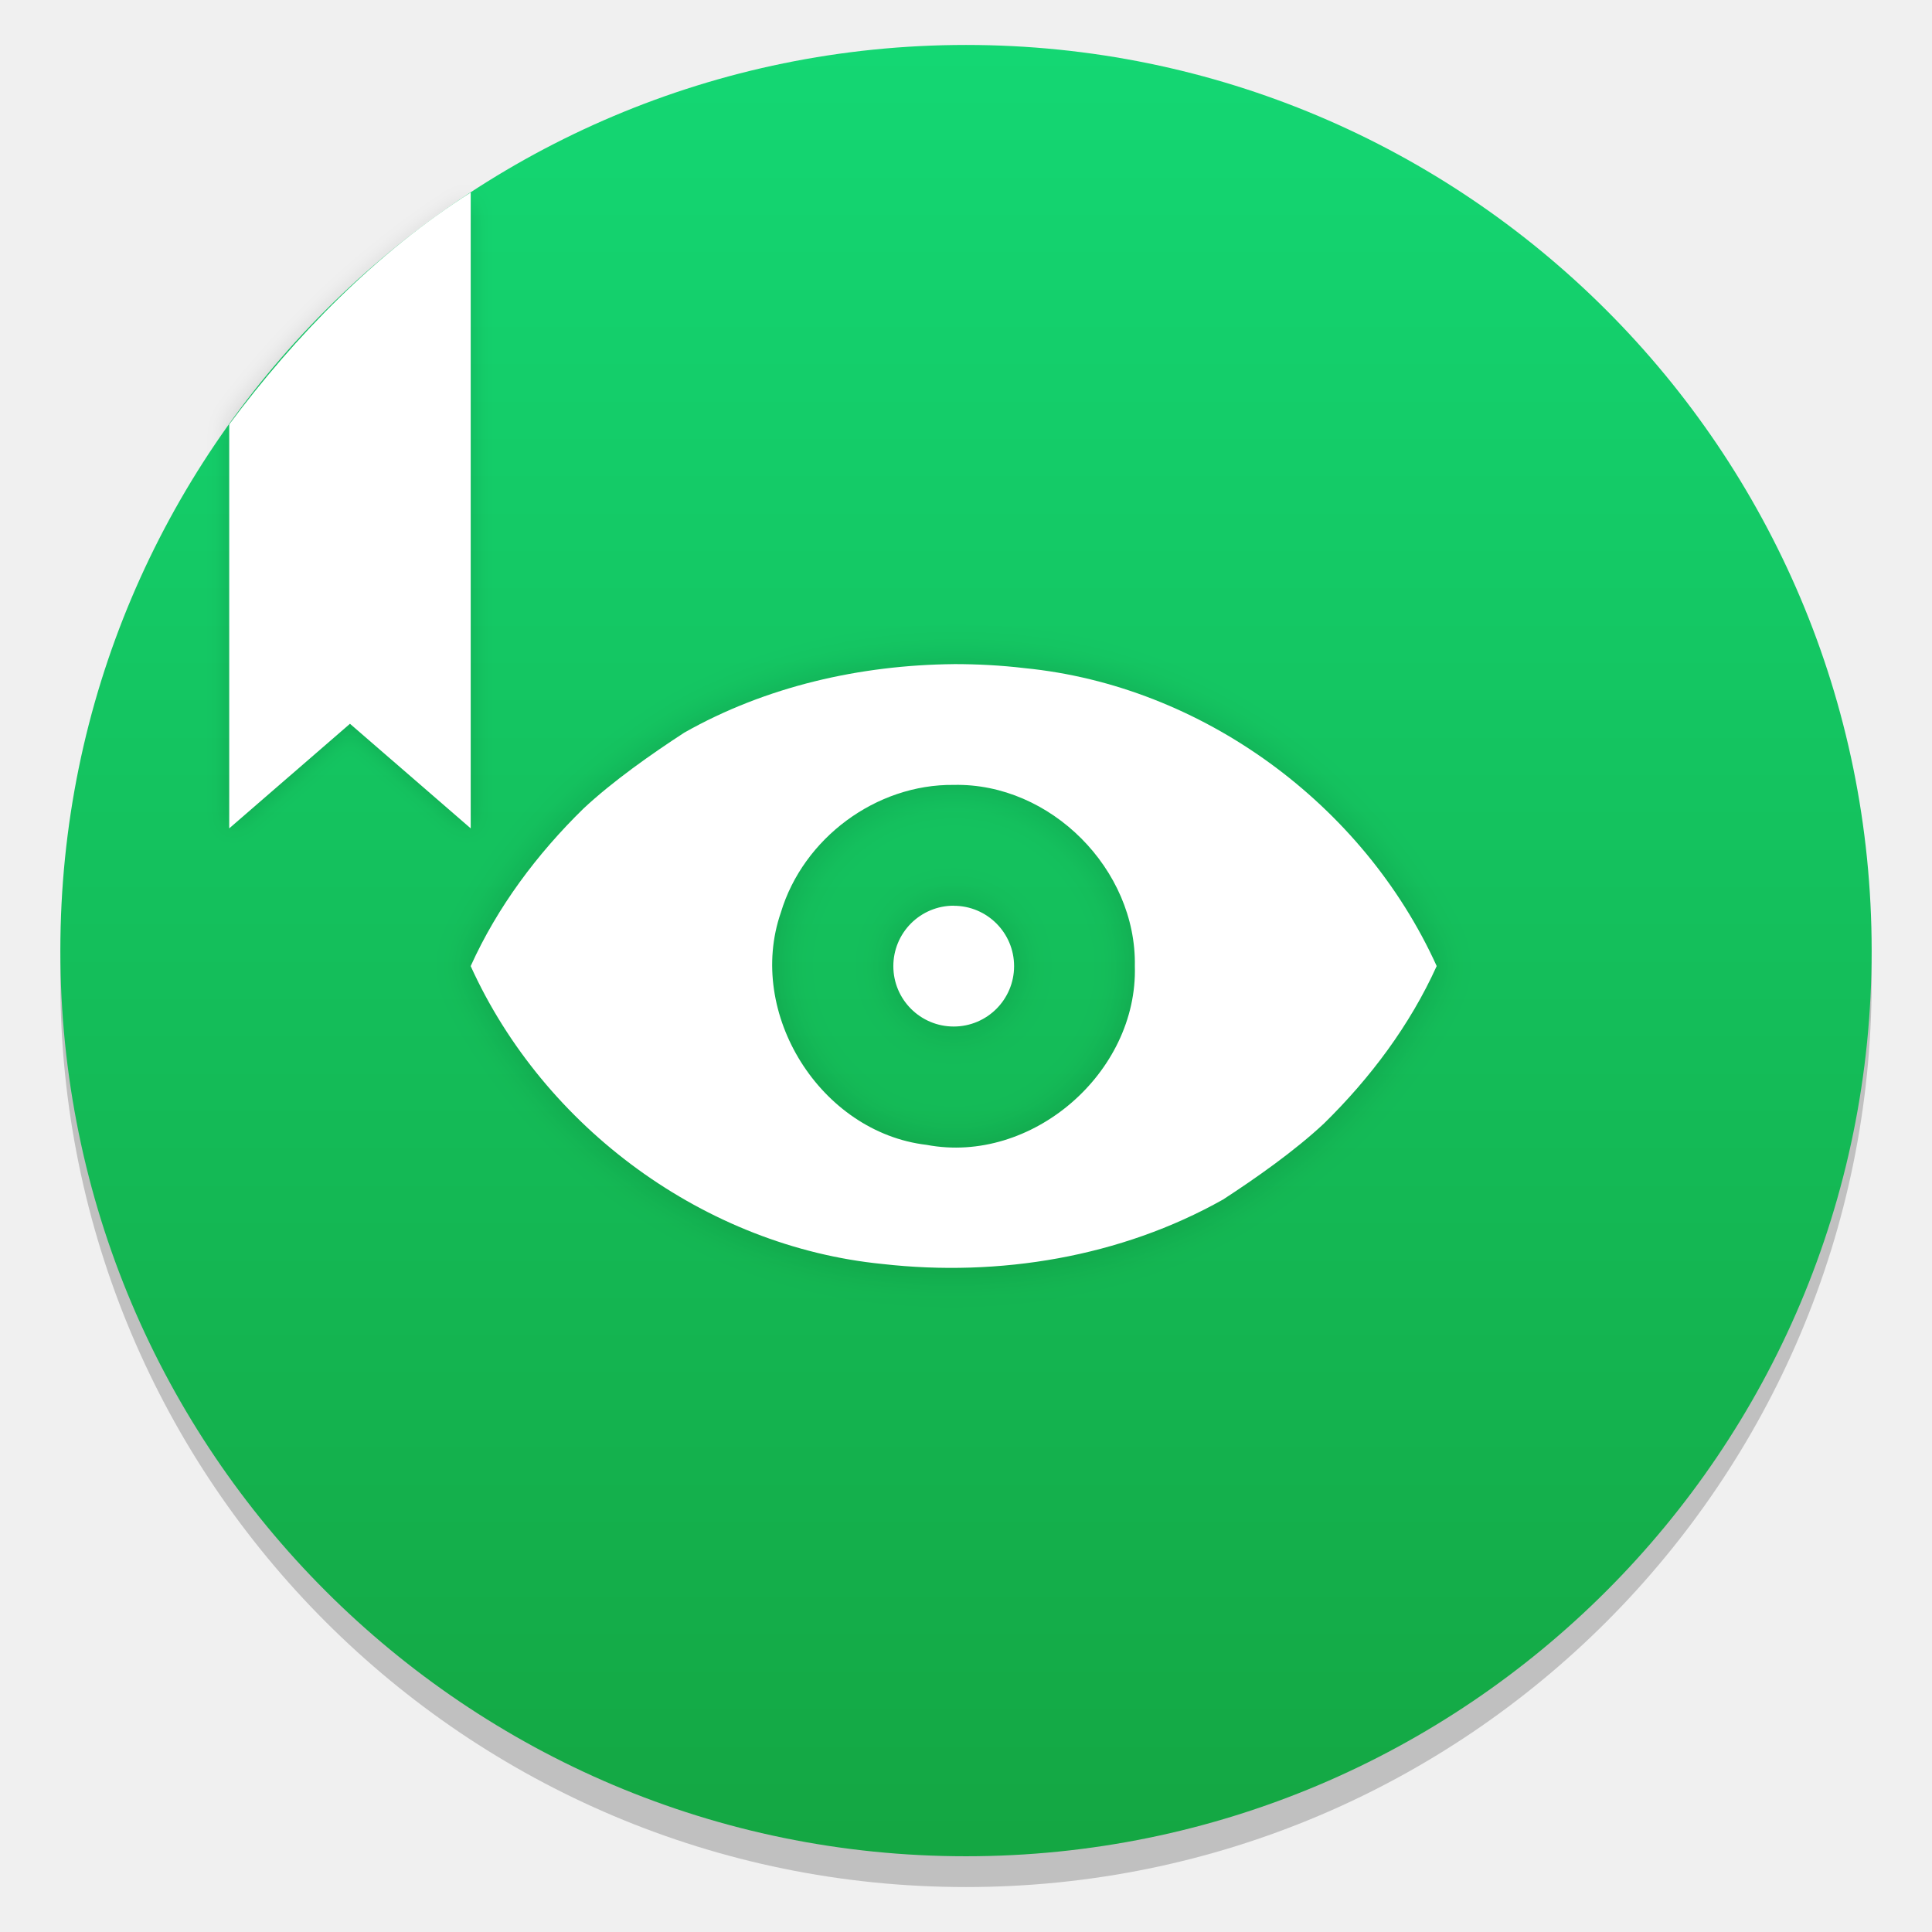
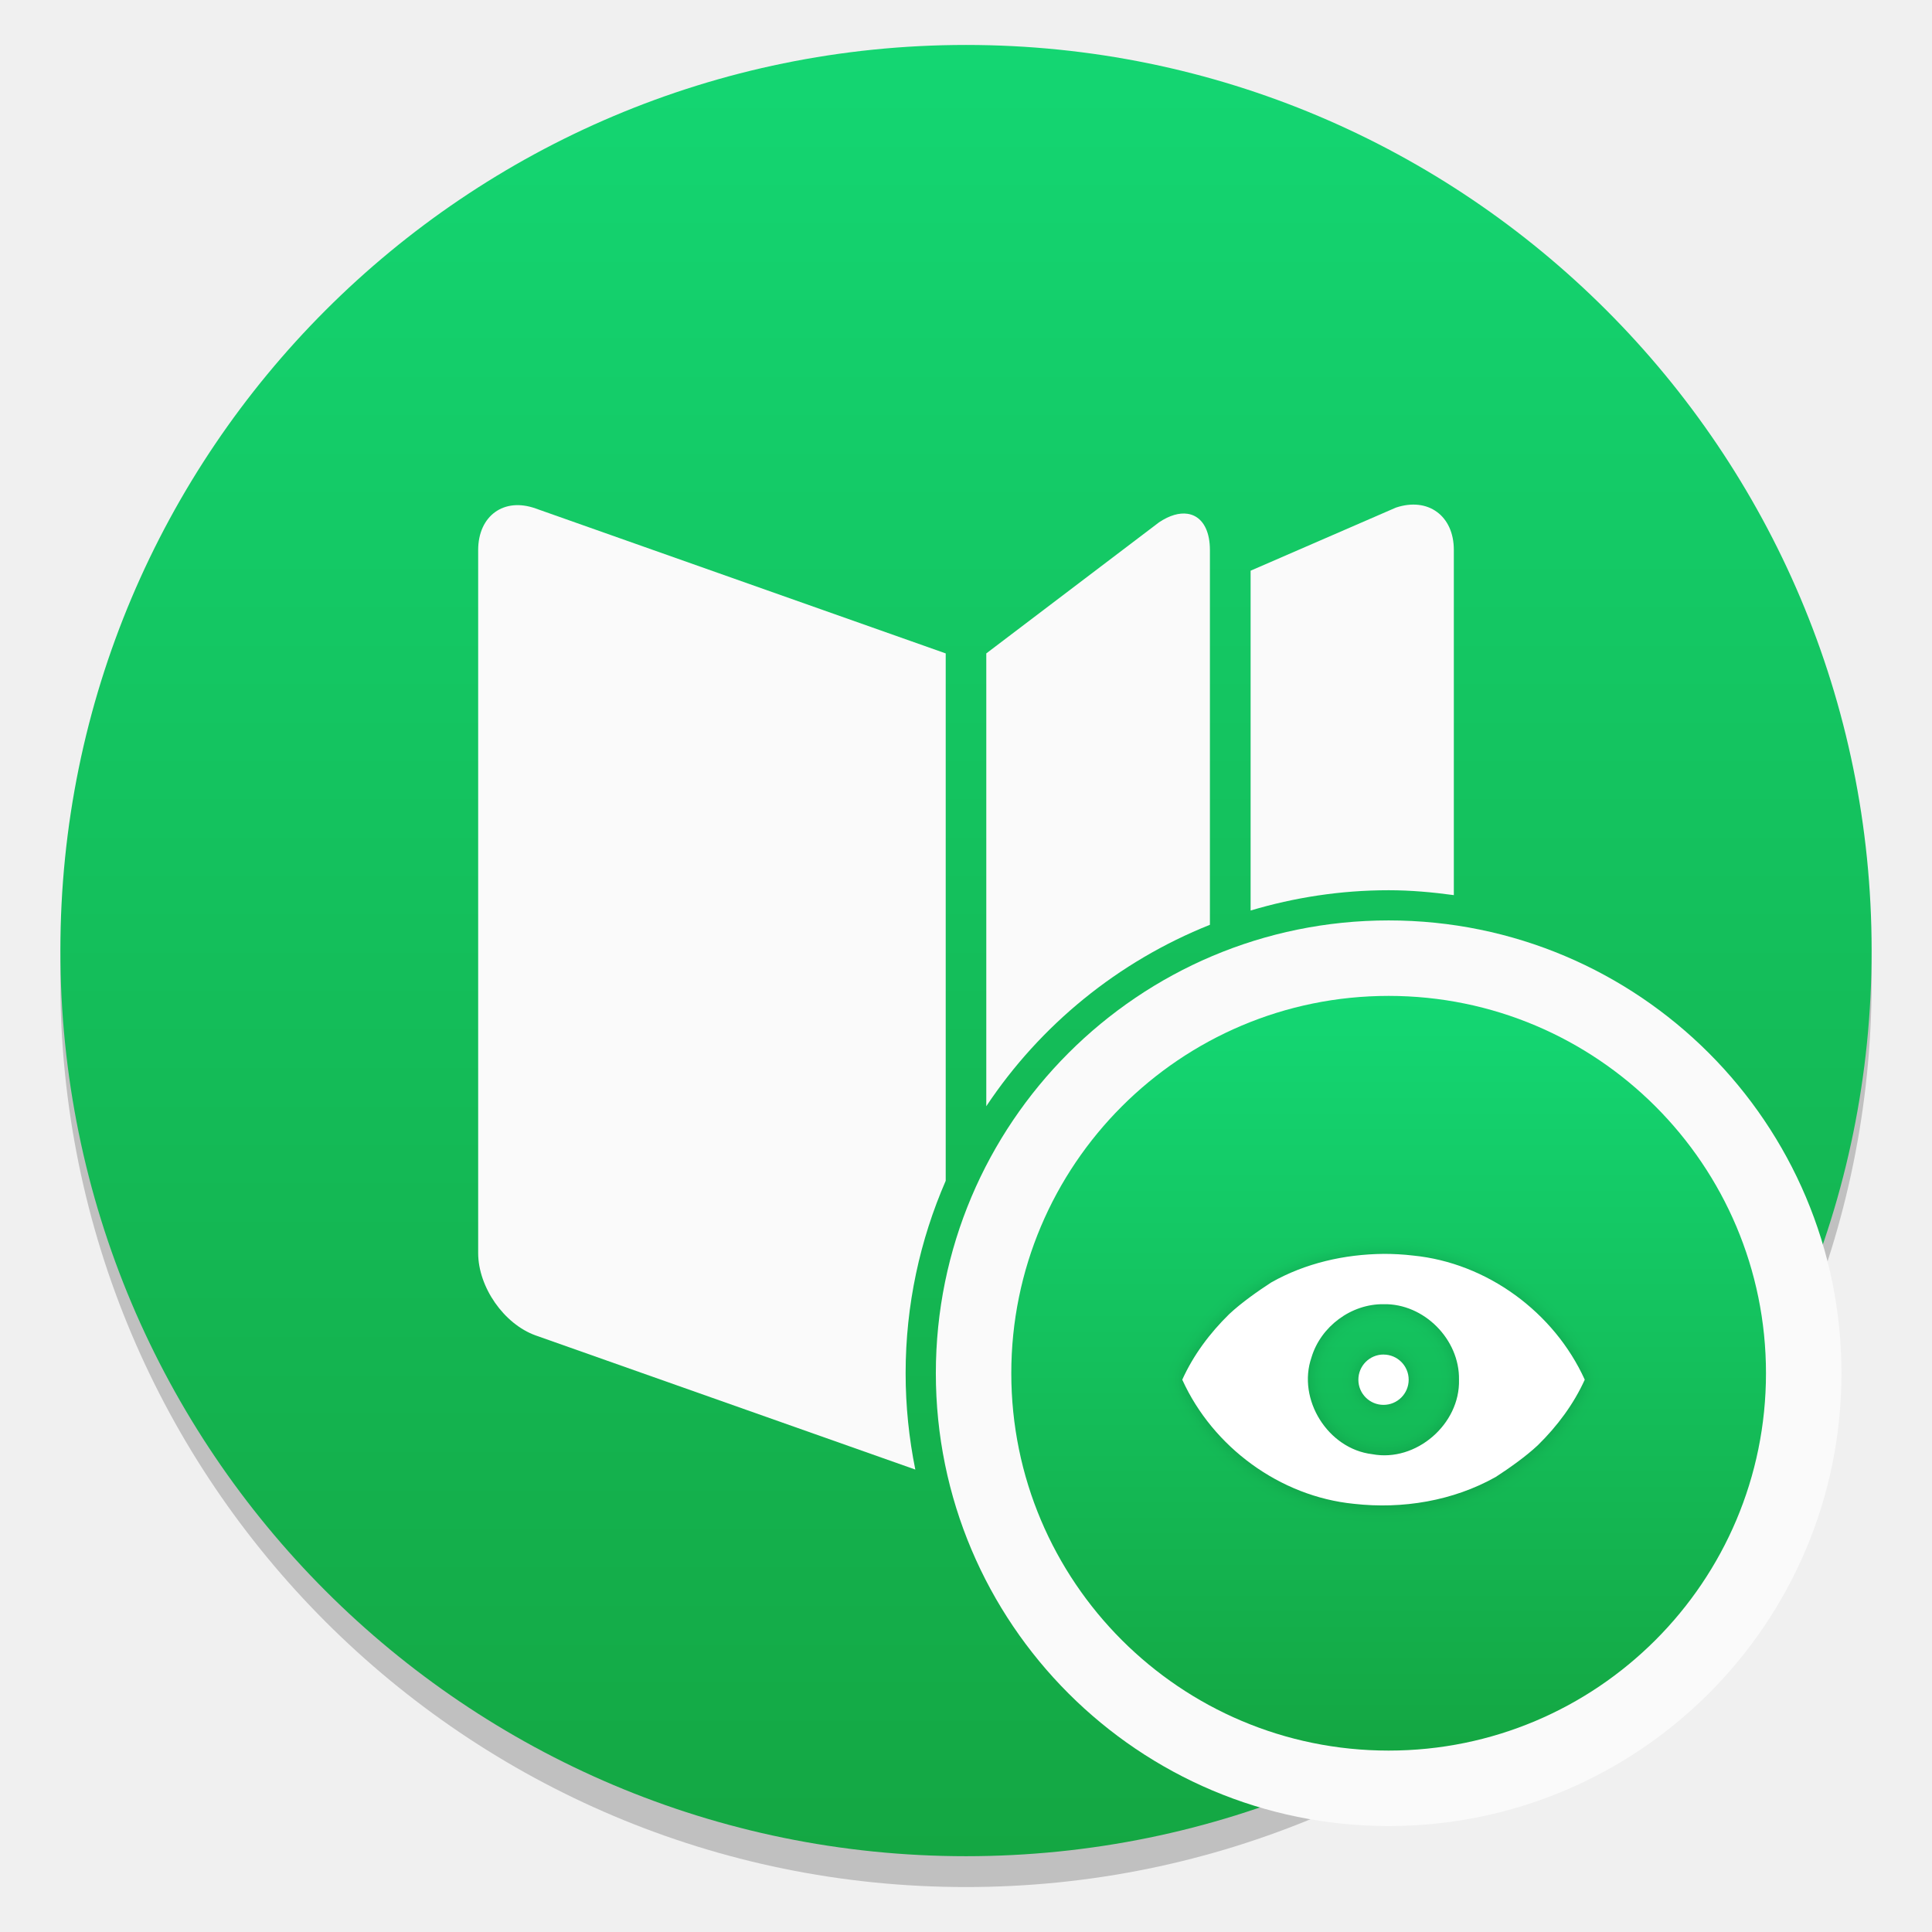
- <svg xmlns="http://www.w3.org/2000/svg" width="64" height="64" version="1.1">
-   <defs>
-     <filter id="c" x="-.108" y="-.042" width="1.216" height="1.083" color-interpolation-filters="sRGB">
-       <feGaussianBlur stdDeviation="0.36" />
+ <svg xmlns="http://www.w3.org/2000/svg" xmlns:xlink="http://www.w3.org/1999/xlink" id="svg37" version="1.1" height="64" width="64">
+   <defs id="defs19">
+     <filter color-interpolation-filters="sRGB" height="1.083" width="1.216" y="-.042" x="-.108" id="c">
+       <feGaussianBlur id="feGaussianBlur4" stdDeviation="0.36" />
    </filter>
-     <filter id="b" x="-.049" y="-.078" width="1.097" height="1.156" color-interpolation-filters="sRGB">
-       <feGaussianBlur stdDeviation="0.65" />
+     <filter color-interpolation-filters="sRGB" height="1.156" width="1.097" y="-.078" x="-.049" id="b">
+       <feGaussianBlur id="feGaussianBlur7" stdDeviation="0.65" />
    </filter>
-     <linearGradient id="a-3" x1="-6.147" x2="-6.147" y1="-137.82" y2="-100.78" gradientTransform="matrix(2.0044 0 0 2.0044 43.499 271.61)" gradientUnits="userSpaceOnUse">
-       <stop stop-color="#14dc78" offset="0" />
-       <stop stop-color="#14a03c" offset="1" />
+     <linearGradient gradientUnits="userSpaceOnUse" gradientTransform="matrix(2.0044,0,0,2.0044,143.4362,271.61)" y2="-100.78" y1="-137.82" x2="-6.147" x1="-6.147" id="a-3">
+       <stop id="stop10" offset="0" stop-color="#14dc78" />
+       <stop id="stop12" offset="1" stop-color="#14a03c" />
    </linearGradient>
-     <style type="text/css" />
-     <style type="text/css" />
+     <style id="style15" type="text/css" />
+     <style id="style17" type="text/css" />
+     <linearGradient id="linearGradient867">
+       <stop id="stop863" offset="0" style="stop-color:#14d672;stop-opacity:1" />
+       <stop id="stop865" offset="1" style="stop-color:#14a743;stop-opacity:1" />
+     </linearGradient>
+     <radialGradient id="a-3-5" cx="512.01" cy="512.01" r="470.16" gradientTransform="matrix(0.057428,0,0,0.057428,103.84,56.0984)" gradientUnits="userSpaceOnUse">
+       <stop stop-color="#14c878" offset="0" id="stop4" />
+       <stop stop-color="#149632" offset="1" id="stop6" />
+     </radialGradient>
+     <linearGradient gradientUnits="userSpaceOnUse" gradientTransform="matrix(2.004436,0,0,2.004436,43.49944,271.6079)" y2="-100.78" y1="-137.82" x2="-6.147" x1="-6.147" id="a">
+       <stop id="stop864" offset="0" stop-color="#ff8214" />
+       <stop id="stop866" offset="1" stop-color="#ff6464" />
+     </linearGradient>
+     <clipPath id="SVGID_2_">
+       <use id="use869" xlink:href="#SVGID_1_" height="100%" width="100%" />
+     </clipPath>
+     <rect height="99.8" width="99.69" y="352.04" x="247.79" id="SVGID_1_" />
+     <linearGradient gradientUnits="userSpaceOnUse" gradientTransform="matrix(2.004436,0,0,2.004436,43.49944,271.6079)" y2="-100.78" y1="-137.82" x2="-6.147" x1="-6.147" id="a-36">
+       <stop id="stop908" offset="0" stop-color="#14dc78" />
+       <stop id="stop910" offset="1" stop-color="#14a03c" />
+     </linearGradient>
+     <linearGradient gradientTransform="translate(77.5162,-7.38386)" gradientUnits="userSpaceOnUse" y2="68.85" x2="-44.167" y1="9.051" x1="-44.167" id="linearGradient869" xlink:href="#linearGradient867" />
  </defs>
-   <circle cx="-1248.7" cy="-1241.6" r="0" fill="#5e4aa6" />
-   <circle cx="32" cy="32.51" r="30.001" opacity=".2" stroke-width=".53" />
-   <circle cx="32" cy="31.49" r="30.001" fill="url(#a-3)" stroke-width=".53" />
-   <g transform="translate(115.48)">
-     <path d="m-99.887 6.637a30 30 0 0 0-8 7.424v13.381l4-3.465 4 3.465v-20.805z" filter="url(#c)" opacity=".15" stroke-width=".817" />
-     <path d="m-99.887 6.376c-3.098 1.965-5.81 4.742-8 7.684v13.381l4-3.465 4 3.465v-21.066z" fill="#fff" stroke-width=".817" />
-     <path d="m-83.887 22c-3.102 0.03-6.224 0.739-8.926 2.27-1.077 0.701-2.369 1.607-3.344 2.52-1.533 1.501-2.845 3.251-3.731 5.213 2.43 5.36 7.772 9.289 13.648 9.869 3.855 0.436 7.889-0.23 11.277-2.137 1.077-0.701 2.369-1.607 3.344-2.52 1.533-1.504 2.845-3.254 3.731-5.213-2.429-5.36-7.773-9.289-13.648-9.869-0.781-0.093-1.568-0.134-2.352-0.134zm0 4.001c3.214-0.071 6.06 2.804 6 6.001 0.103 3.533-3.418 6.583-6.898 5.923-3.515-0.413-5.984-4.356-4.828-7.697 0.739-2.458 3.152-4.256 5.728-4.227zm0 4.001a2 2 0 0 0-2 2.003 2 2 0 0 0 2 2 2 2 0 0 0 2-2 2 2 0 0 0-2-2z" filter="url(#b)" opacity=".15" stroke-width="3.2" />
-     <path d="m-83.887 22c-3.102 0.03-6.224 0.739-8.926 2.27-1.077 0.701-2.369 1.607-3.344 2.52-1.533 1.501-2.845 3.251-3.731 5.213 2.43 5.36 7.772 9.289 13.648 9.869 3.855 0.436 7.889-0.23 11.277-2.137 1.077-0.701 2.369-1.607 3.344-2.52 1.533-1.504 2.845-3.254 3.731-5.213-2.429-5.36-7.773-9.289-13.648-9.869-0.781-0.093-1.568-0.134-2.352-0.134zm0 4.001c3.214-0.071 6.06 2.804 6 6.001 0.103 3.533-3.418 6.583-6.898 5.923-3.515-0.413-5.984-4.356-4.828-7.697 0.739-2.458 3.152-4.256 5.728-4.227zm0 4.001a2 2 0 0 0-2 2.003 2 2 0 0 0 2 2 2 2 0 0 0 2-2 2 2 0 0 0-2-2z" fill="#fff" stroke-width="3.2" />
+   <circle id="circle21" fill="#5e4aa6" r="0" cy="-1241.6" cx="-1248.7" />
+   <circle id="circle917" stroke-width="0.53" opacity="0.2" r="30.001" cy="32.51" cx="32" />
+   <circle style="fill:url(#linearGradient869);fill-opacity:1;stroke-width:2.951;stroke-linecap:round" id="path861" cx="32" cy="31.489" r="30" />
+   <g transform="translate(91.86418,1.335144e-5)" fill="#5e4aa6" id="g19" style="image-rendering:optimizeSpeed">
+     <circle cx="-1248.7" cy="-1241.6" r="0" id="circle11" />
+     <circle cx="-149.15" cy="23.855" r="0" fill-rule="evenodd" id="circle13" />
+     <circle cx="-1248.7" cy="-1241.6" r="0" id="circle15" />
+     <circle cx="-149.15" cy="23.855" r="0" fill-rule="evenodd" id="circle17" />
  </g>
+   <circle id="circle875" stroke-width="1" fill="#5e4aa6" r="0" cy="-1241.639" cx="-1248.694" />
+   <circle id="ellipse877" stroke-width="1" fill-rule="evenodd" fill="#5e4aa6" r="0" cy="23.855" cx="-149.147" />
+   <circle id="circle915" stroke-width="1" fill="#5e4aa6" r="0" cy="-1241.639" cx="-1316.191" />
+   <circle id="ellipse927" stroke-width="1" fill-rule="evenodd" fill="#5e4aa6" r="0" cy="23.855" cx="-216.644" />
+   <path style="color:#000000;font-style:normal;font-variant:normal;font-weight:normal;font-stretch:normal;font-size:medium;line-height:normal;font-family:sans-serif;font-variant-ligatures:normal;font-variant-position:normal;font-variant-caps:normal;font-variant-numeric:normal;font-variant-alternates:normal;font-variant-east-asian:normal;font-feature-settings:normal;font-variation-settings:normal;text-indent:0;text-align:start;text-decoration:none;text-decoration-line:none;text-decoration-style:solid;text-decoration-color:#000000;letter-spacing:normal;word-spacing:normal;text-transform:none;writing-mode:lr-tb;direction:ltr;text-orientation:mixed;dominant-baseline:auto;baseline-shift:baseline;text-anchor:start;white-space:normal;shape-padding:0;shape-margin:0;inline-size:0;clip-rule:nonzero;display:inline;overflow:visible;visibility:visible;isolation:auto;mix-blend-mode:normal;color-interpolation:sRGB;color-interpolation-filters:linearRGB;solid-color:#000000;solid-opacity:1;vector-effect:none;fill:#fafafa;fill-opacity:1;fill-rule:nonzero;stroke:none;stroke-width:2;stroke-linecap:butt;stroke-linejoin:miter;stroke-miterlimit:4;stroke-dasharray:none;stroke-dashoffset:0;stroke-opacity:1;color-rendering:auto;image-rendering:optimizeSpeed;shape-rendering:auto;text-rendering:auto;enable-background:accumulate;stop-color:#000000" d="m 61.001,45.49 c 0,8.284 -6.716,15 -15,15 -8.284,0 -15,-6.716 -15,-15 0,-8.284 6.716,-15 15,-15 8.284,0 15,6.716 15,15" id="path994" />
+   <g transform="matrix(0.4166528,0,0,0.4166528,-8.971409,32.36997)" id="g949">
+     <circle cx="131.937" cy="31.49" r="30.001" fill="url(#a-3)" stroke-width="0.53" id="circle25" style="fill:url(#a-3)" />
+     <path id="path31" stroke-width="3.2" opacity="0.15" filter="url(#b)" d="m 131.53,22 c -3.102,0.03 -6.224,0.739 -8.926,2.27 -1.077,0.701 -2.369,1.607 -3.344,2.52 -1.533,1.501 -2.845,3.251 -3.731,5.213 2.43,5.36 7.772,9.289 13.648,9.869 3.855,0.436 7.889,-0.23 11.277,-2.137 1.077,-0.701 2.369,-1.607 3.344,-2.52 1.533,-1.504 2.845,-3.254 3.731,-5.213 -2.429,-5.36 -7.773,-9.289 -13.648,-9.869 -0.781,-0.093 -1.568,-0.134 -2.352,-0.134 z m 0,4.001 c 3.214,-0.071 6.06,2.804 6,6.001 0.103,3.533 -3.418,6.583 -6.898,5.923 -3.515,-0.413 -5.984,-4.356 -4.828,-7.697 0.739,-2.458 3.152,-4.256 5.728,-4.227 z m 0,4.001 a 2,2 0 0 0 -2,2.003 2,2 0 0 0 2,2 2,2 0 0 0 2,-2 2,2 0 0 0 -2,-2 z" />
+     <path id="path33" stroke-width="3.2" fill="#ffffff" d="m 131.53,22 c -3.102,0.03 -6.224,0.739 -8.926,2.27 -1.077,0.701 -2.369,1.607 -3.344,2.52 -1.533,1.501 -2.845,3.251 -3.731,5.213 2.43,5.36 7.772,9.289 13.648,9.869 3.855,0.436 7.889,-0.23 11.277,-2.137 1.077,-0.701 2.369,-1.607 3.344,-2.52 1.533,-1.504 2.845,-3.254 3.731,-5.213 -2.429,-5.36 -7.773,-9.289 -13.648,-9.869 -0.781,-0.093 -1.568,-0.134 -2.352,-0.134 z m 0,4.001 c 3.214,-0.071 6.06,2.804 6,6.001 0.103,3.533 -3.418,6.583 -6.898,5.923 -3.515,-0.413 -5.984,-4.356 -4.828,-7.697 0.739,-2.458 3.152,-4.256 5.728,-4.227 z m 0,4.001 a 2,2 0 0 0 -2,2.003 2,2 0 0 0 2,2 2,2 0 0 0 2,-2 2,2 0 0 0 -2,-2 z" />
+   </g>
+   <path d="m 39.338,17.02 c -0.269,-0.04 -0.592,0.048 -0.941,0.281 l -5.725,4.344 v 15 c 1.788,-2.689 4.37,-4.797 7.408,-6.01 V 18.221 c 0,-0.568 -0.188,-0.954 -0.492,-1.119 -0.076,-0.041 -0.16,-0.069 -0.25,-0.082 z" style="fill:#fafafa;fill-opacity:1;stroke:none;stroke-width:2;stroke-linecap:round;stroke-miterlimit:4;stroke-dasharray:none;stroke-opacity:1" id="rect1031" />
+   <path d="m 17.004,16.74 c -0.228,0.023 -0.433,0.1 -0.605,0.225 -0.345,0.249 -0.559,0.688 -0.559,1.256 v 23.285 c 0,0.568 0.214,1.156 0.559,1.65 0.345,0.494 0.82,0.894 1.346,1.082 l 12.576,4.443 C 30.112,47.65 30,46.583 30,45.49 c 0,-2.267 0.478,-4.421 1.328,-6.375 V 21.645 L 17.744,16.844 c -0.263,-0.094 -0.513,-0.126 -0.74,-0.104 z" style="fill:#fafafa;fill-opacity:1;stroke:none;stroke-width:2;stroke-linecap:round;stroke-miterlimit:4;stroke-dasharray:none;stroke-opacity:1" id="path1040" />
+   <path d="m 46.992,16.725 c -0.23,-0.027 -0.484,0.001 -0.75,0.09 l -4.814,2.09 V 30.162 C 42.877,29.73 44.41,29.49 46,29.49 c 0.734,0 1.452,0.066 2.16,0.162 V 18.221 c 0.002,-0.568 -0.212,-1.008 -0.559,-1.262 -0.173,-0.127 -0.379,-0.208 -0.609,-0.234 z" style="fill:#fafafa;fill-opacity:1;stroke:none;stroke-width:2;stroke-linecap:round;stroke-miterlimit:4;stroke-dasharray:none;stroke-opacity:1" id="path1038" />
</svg>
